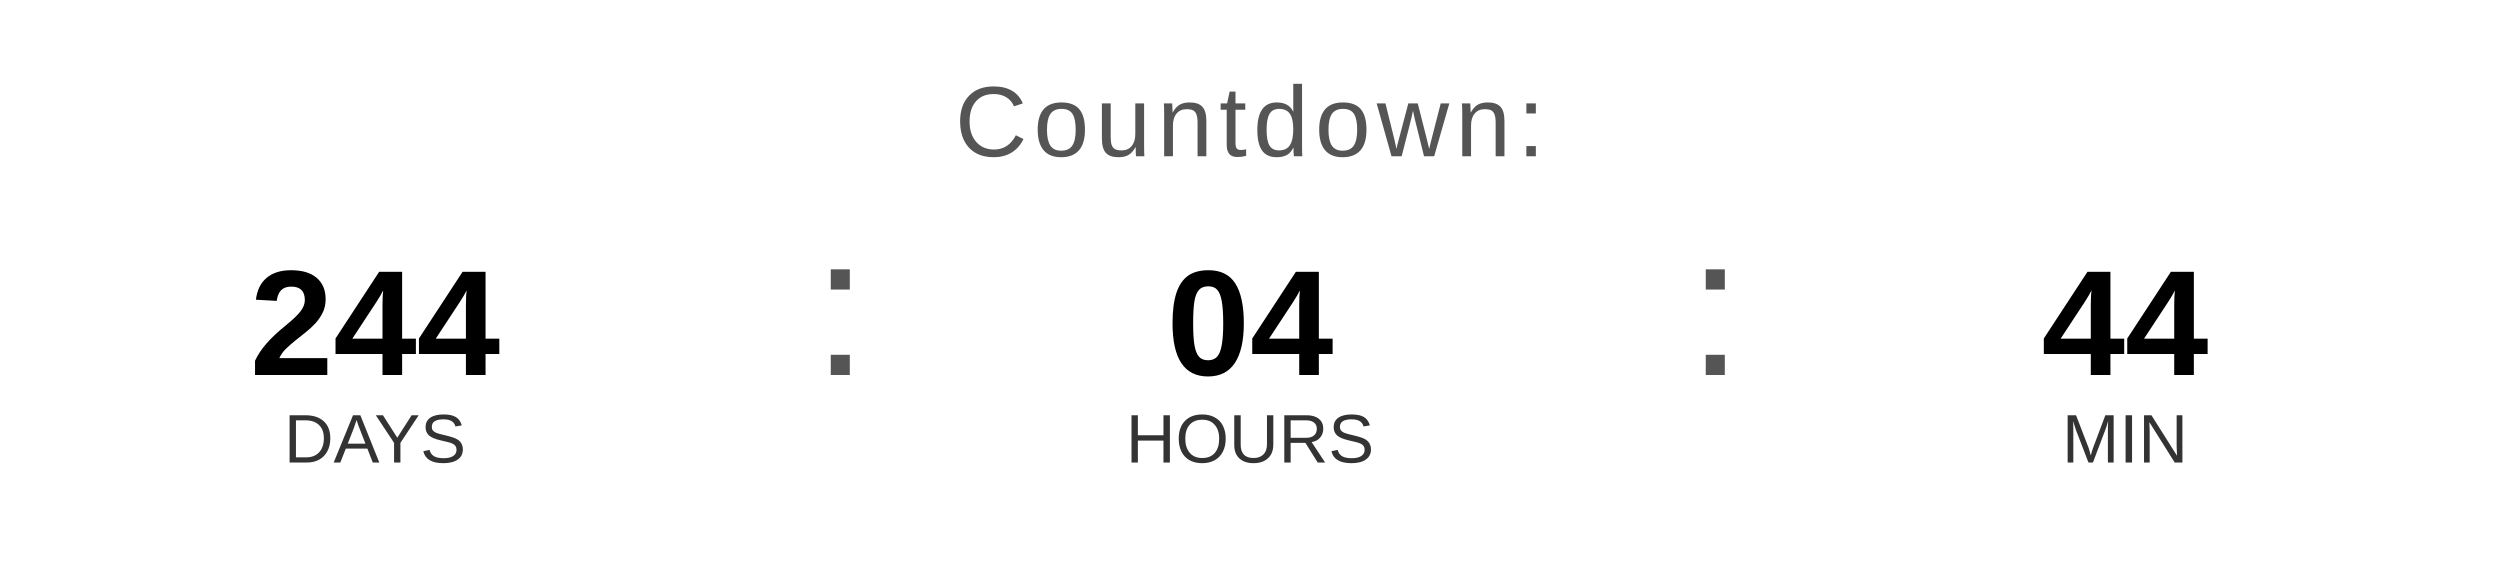
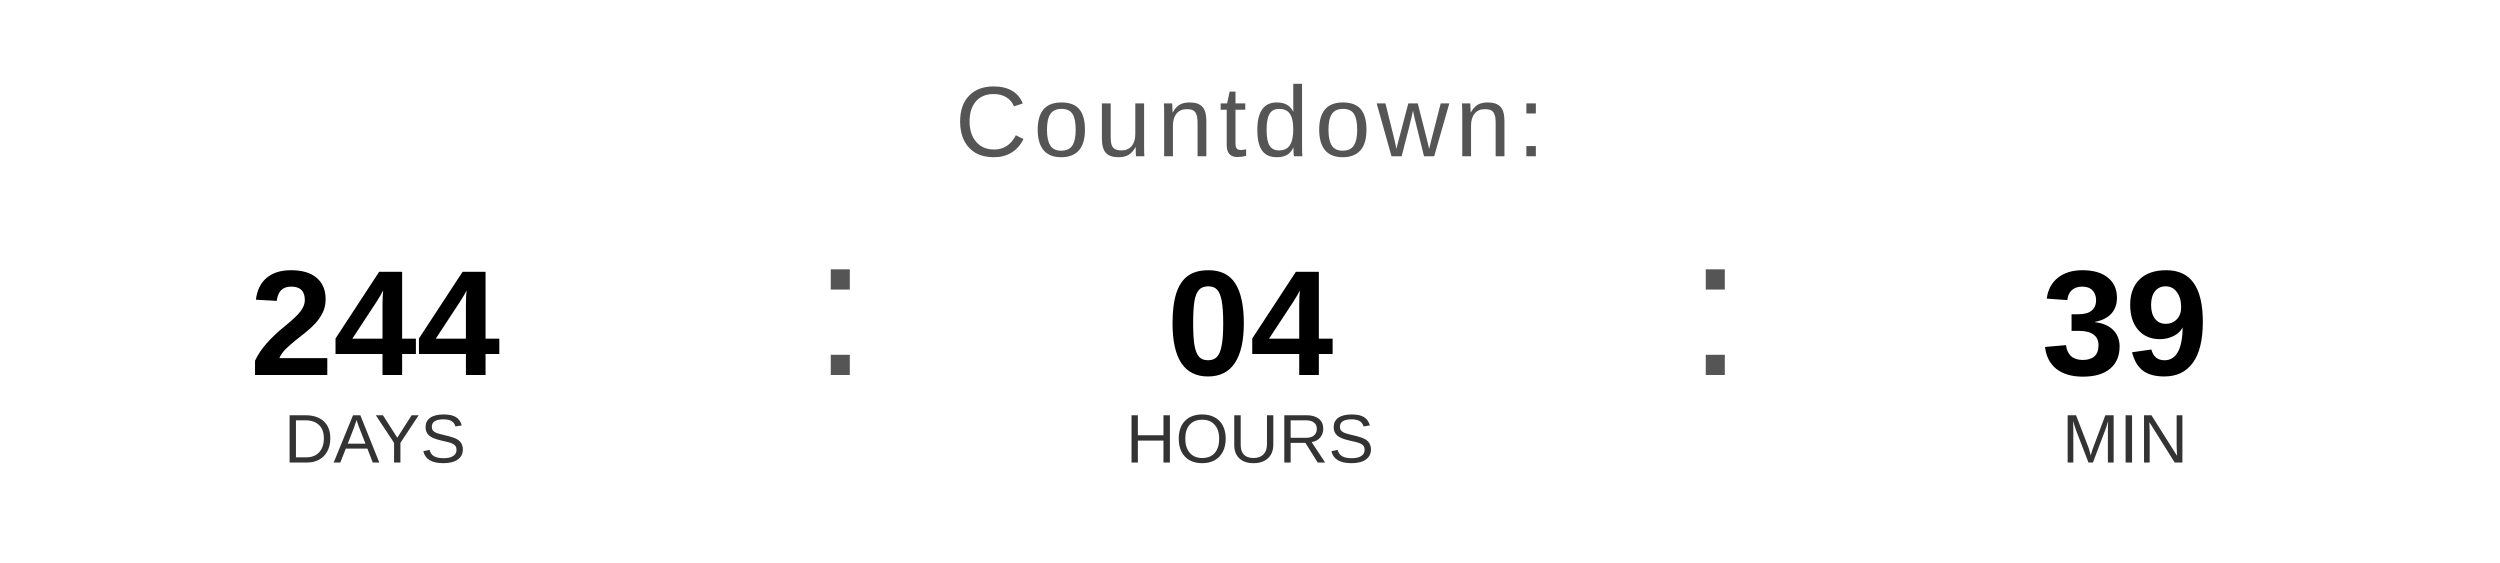
<svg xmlns="http://www.w3.org/2000/svg" width="400" height="90" viewBox="0 0 400 90">
  <text x="200" y="25" font-family="Arial, Helvetica, sans-serif" font-size="16" fill="#555555" text-anchor="middle" letter-spacing="1">
    Countdown:
  </text>
  <text x="60" y="60" font-family="Arial, Helvetica, sans-serif" font-size="24" font-weight="bold" fill="#000000" text-anchor="middle">244</text>
  <text x="60" y="74" font-family="Arial, Helvetica, sans-serif" font-size="11" fill="#333333" text-anchor="middle">DAYS</text>
  <text x="130" y="60" font-family="Arial, sans-serif" font-size="32" fill="#555555">:</text>
  <text x="200" y="60" font-family="Arial, Helvetica, sans-serif" font-size="24" font-weight="bold" fill="#000000" text-anchor="middle">04</text>
  <text x="200" y="74" font-family="Arial, Helvetica, sans-serif" font-size="11" fill="#333333" text-anchor="middle">HOURS</text>
  <text x="270" y="60" font-family="Arial, sans-serif" font-size="32" fill="#555555">:</text>
-   <text x="340" y="60" font-family="Arial, Helvetica, sans-serif" font-size="24" font-weight="bold" fill="#000000" text-anchor="middle">44</text>
+   <text x="340" y="60" font-family="Arial, Helvetica, sans-serif" font-size="24" font-weight="bold" fill="#000000" text-anchor="middle">39</text>
  <text x="340" y="74" font-family="Arial, Helvetica, sans-serif" font-size="11" fill="#333333" text-anchor="middle">MIN</text>
</svg>
